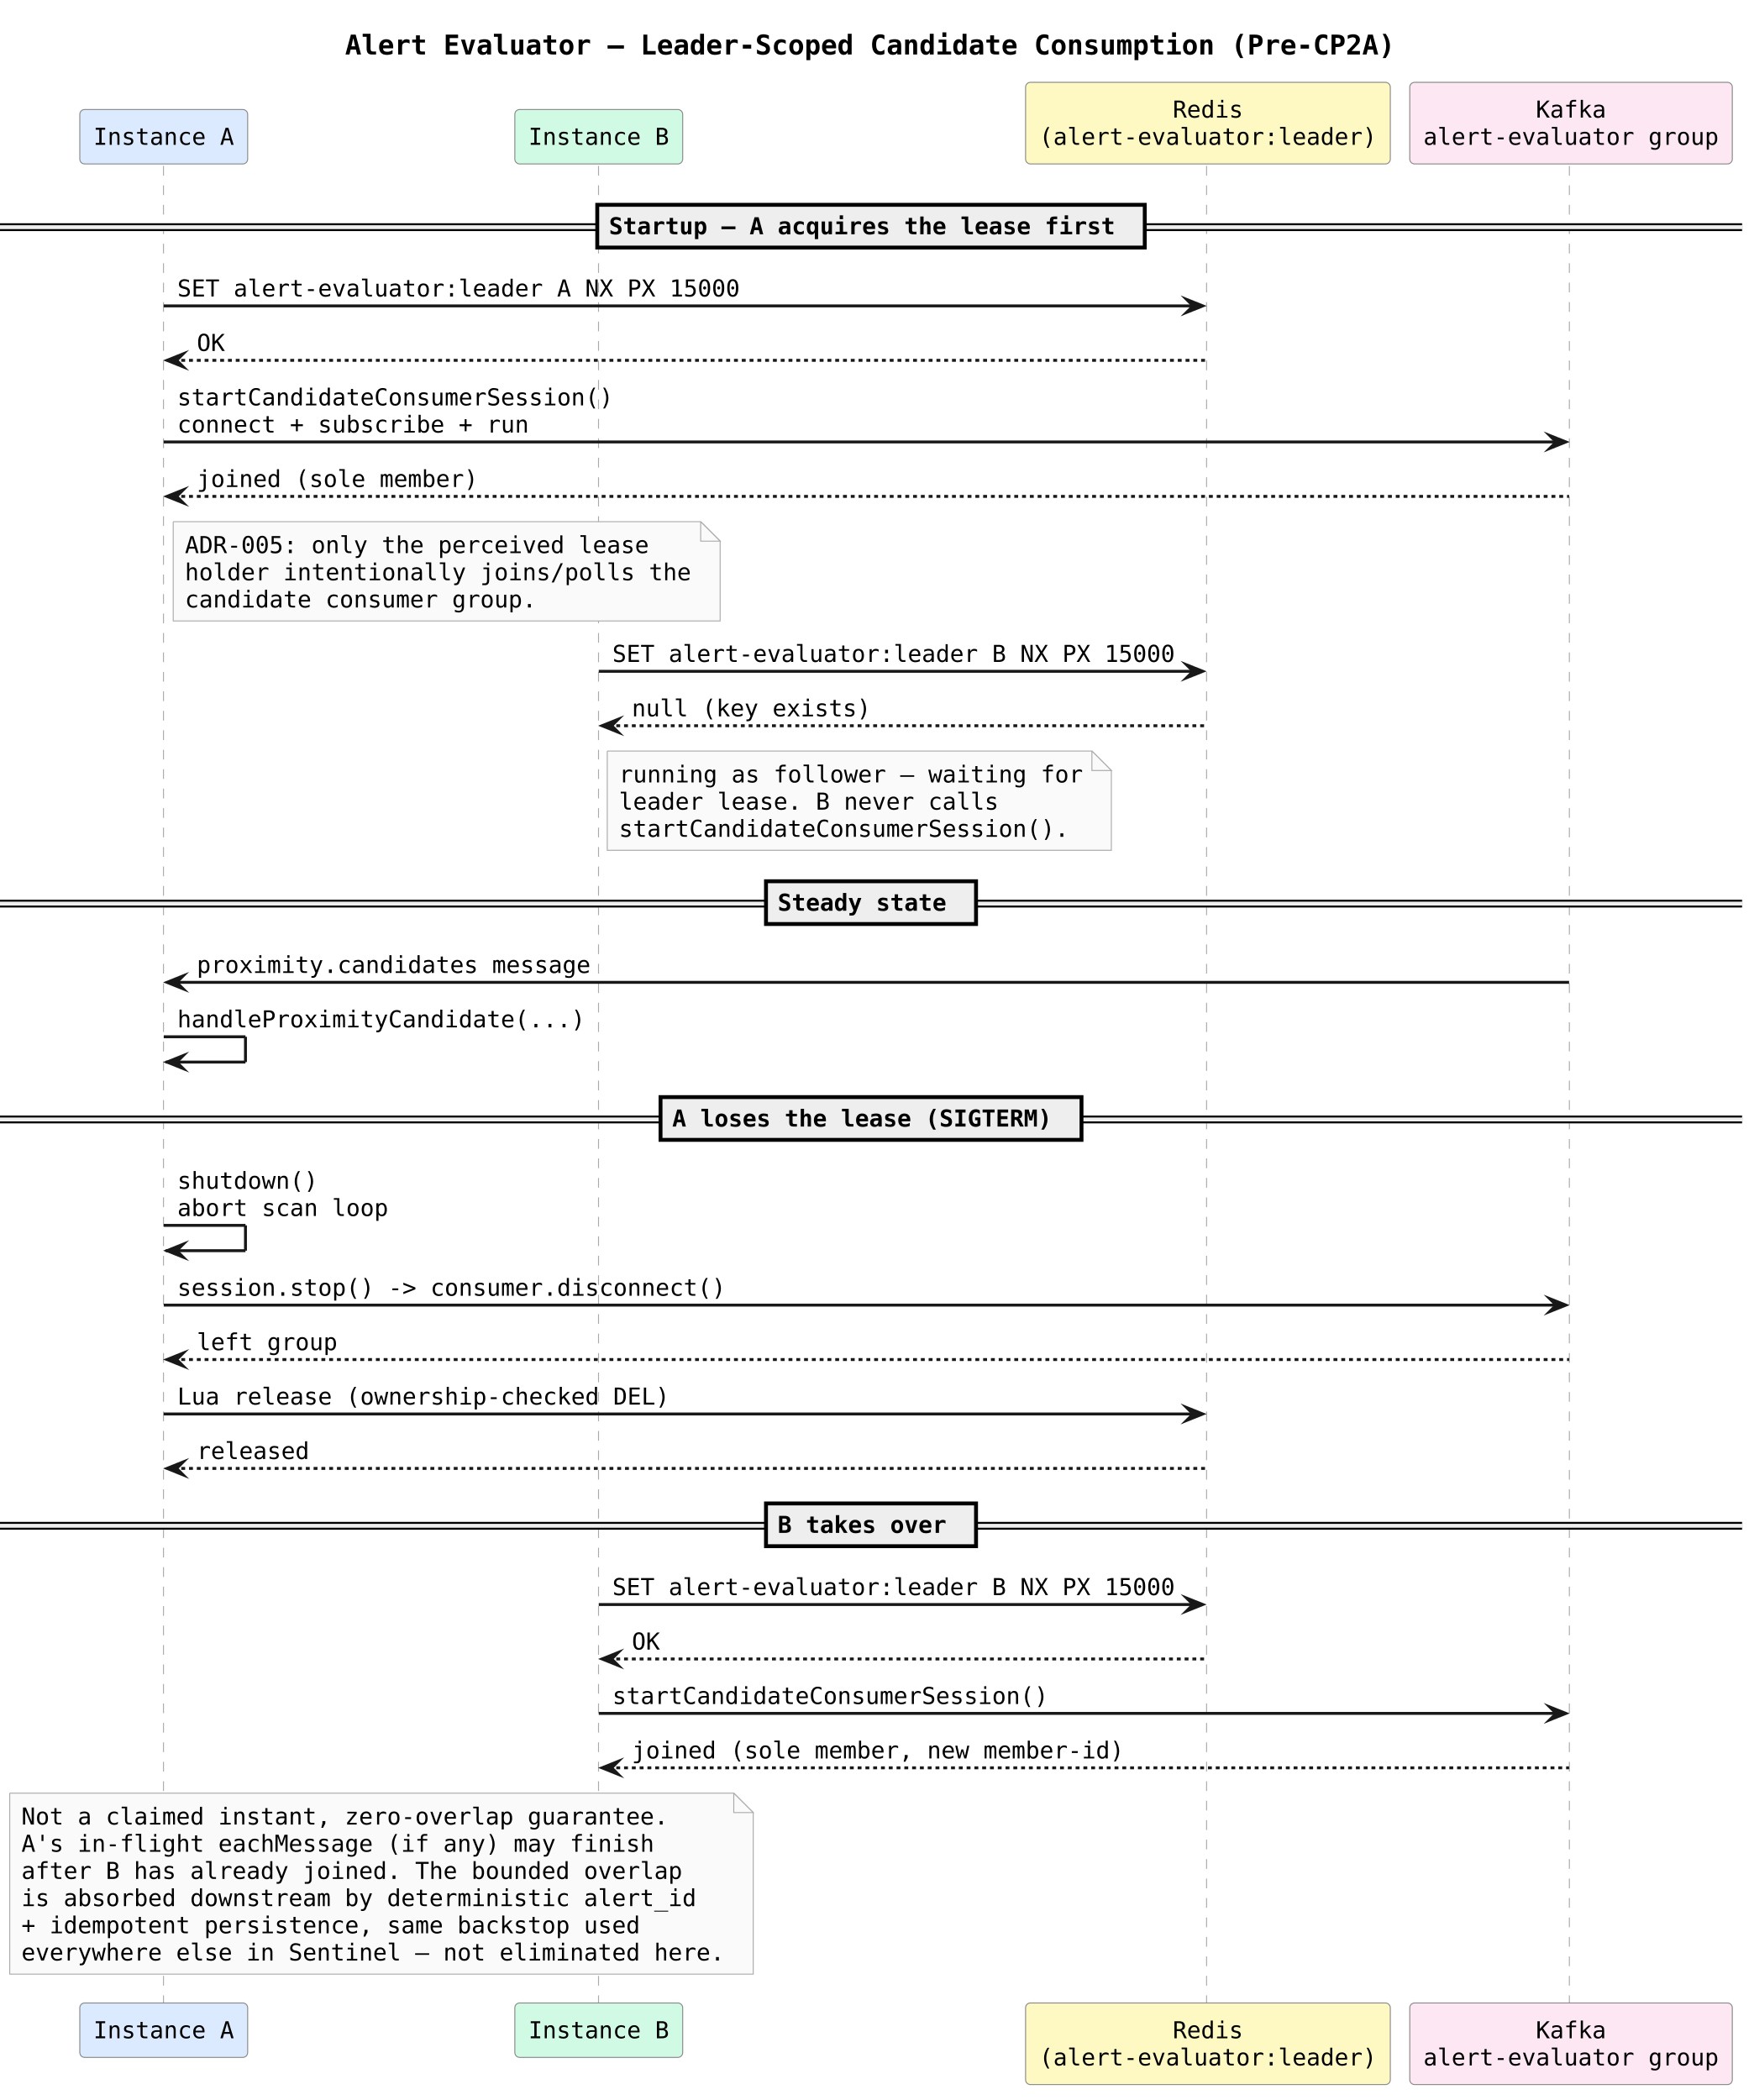
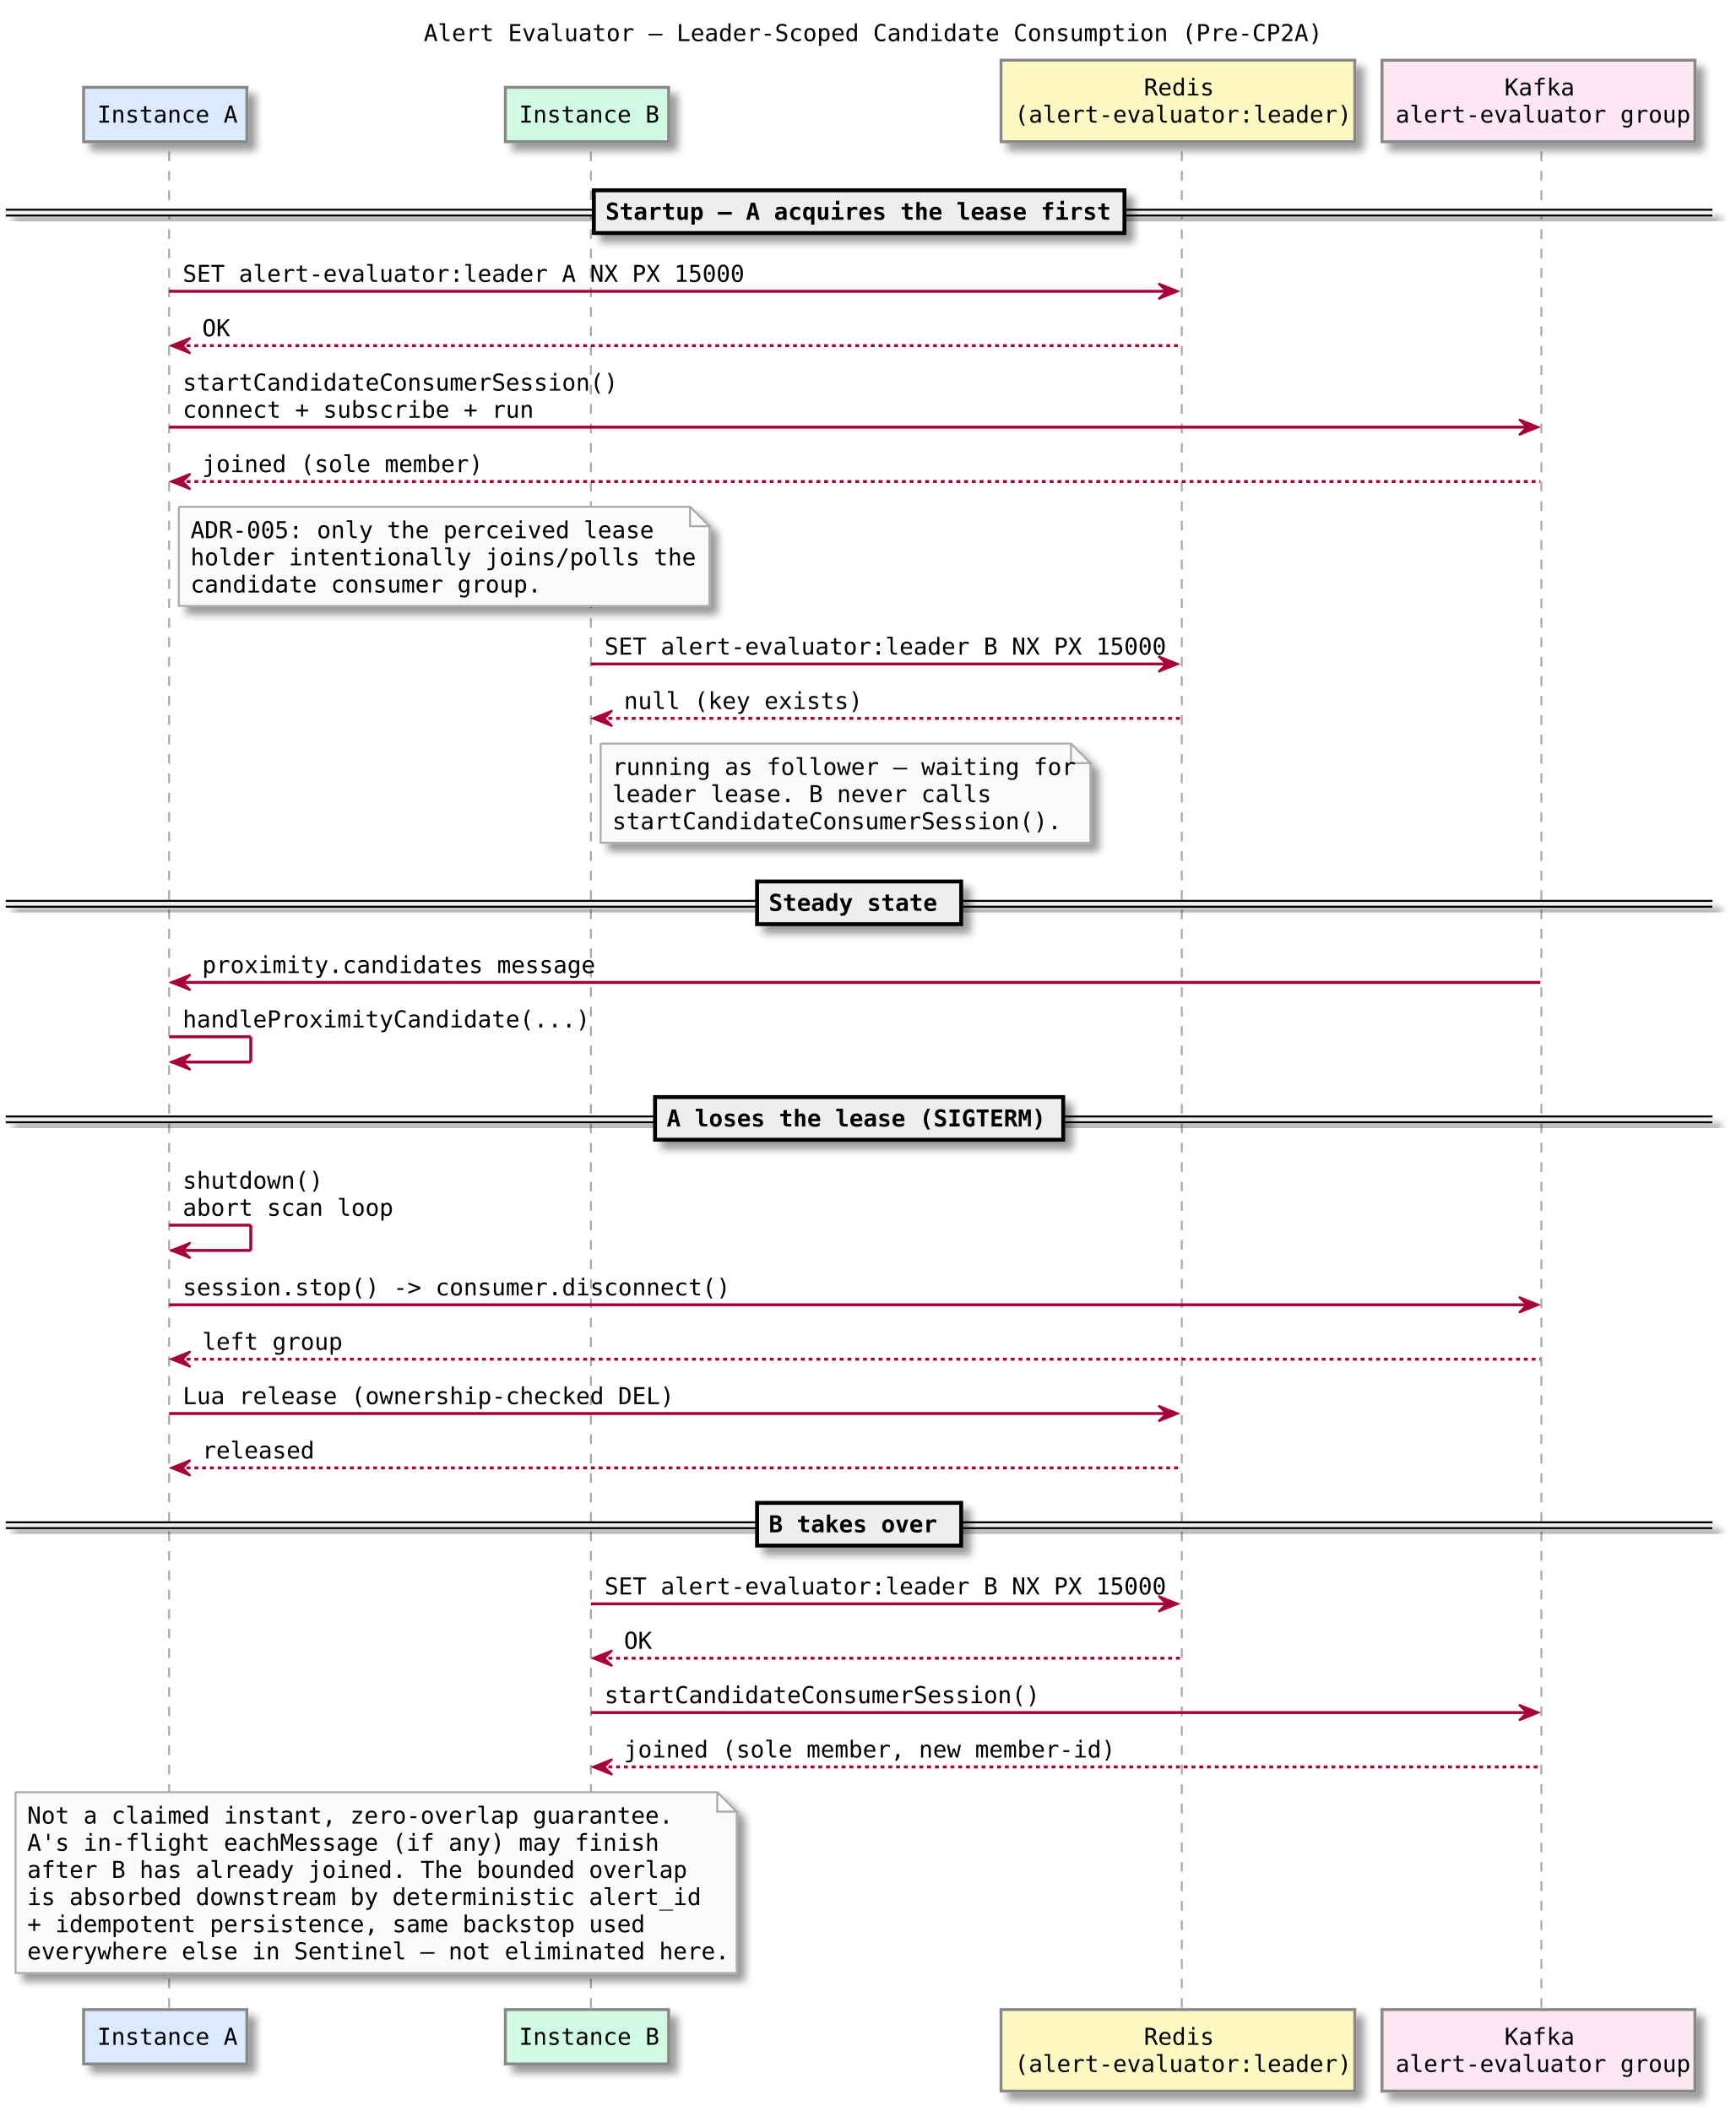
- <svg xmlns="http://www.w3.org/2000/svg" contentStyleType="text/css" data-diagram-type="SEQUENCE" height="1079px" preserveAspectRatio="none" style="width:901px;height:1079px;background:#FFFFFF;" version="1.1" viewBox="0 0 901 1079" width="901px" zoomAndPan="magnify">
-   <defs />
+ <svg xmlns="http://www.w3.org/2000/svg" contentScriptType="application/ecmascript" contentStyleType="text/css" height="1086px" preserveAspectRatio="none" style="width:893px;height:1086px;" version="1.1" viewBox="0 0 893 1086" width="893px" zoomAndPan="magnify">
+   <defs>
+     <filter height="300%" id="f1viwcg30uvfoh" width="300%" x="-1" y="-1">
+       <feGaussianBlur result="blurOut" stdDeviation="2.0" />
+       <feColorMatrix in="blurOut" result="blurOut2" type="matrix" values="0 0 0 0 0 0 0 0 0 0 0 0 0 0 0 0 0 0 .4 0" />
+       <feOffset dx="4.0" dy="4.0" in="blurOut2" result="blurOut3" />
+       <feBlend in="SourceGraphic" in2="blurOut3" mode="normal" />
+     </filter>
+   </defs>
  <g>
-     <g class="title" data-source-line="1">
-       <text fill="#000000" font-family="monospace" font-size="14" font-weight="700" lengthAdjust="spacing" textLength="539.438" x="177.298" y="27.995">Alert Evaluator — Leader-Scoped Candidate Consumption (Pre-CP2A)</text>
-     </g>
-     <g class="participant-lifeline" data-entity-uid="part1" data-qualified-name="A" data-source-line="13" id="part1-lifeline">
-       <g>
-         <rect fill="#000000" fill-opacity="0" height="944.906" width="8" x="80.123" y="85.234" />
-         <line style="stroke:#AAAAAA;stroke-width:0.5;stroke-dasharray:5,5;" x1="84" x2="84" y1="85.234" y2="1030.141" />
-       </g>
-     </g>
-     <g class="participant-lifeline" data-entity-uid="part2" data-qualified-name="B" data-source-line="14" id="part2-lifeline">
-       <g>
-         <rect fill="#000000" fill-opacity="0" height="944.906" width="8" x="303.637" y="85.234" />
-         <line style="stroke:#AAAAAA;stroke-width:0.5;stroke-dasharray:5,5;" x1="307.514" x2="307.514" y1="85.234" y2="1030.141" />
-       </g>
-     </g>
-     <g class="participant-lifeline" data-entity-uid="part3" data-qualified-name="Redis" data-source-line="15" id="part3-lifeline">
-       <g>
-         <rect fill="#000000" fill-opacity="0" height="944.906" width="8" x="616.621" y="85.234" />
-         <line style="stroke:#AAAAAA;stroke-width:0.5;stroke-dasharray:5,5;" x1="619.926" x2="619.926" y1="85.234" y2="1030.141" />
-       </g>
-     </g>
-     <g class="participant-lifeline" data-entity-uid="part4" data-qualified-name="Kafka" data-source-line="16" id="part4-lifeline">
-       <g>
-         <rect fill="#000000" fill-opacity="0" height="944.906" width="8" x="803.175" y="85.234" />
-         <line style="stroke:#AAAAAA;stroke-width:0.5;stroke-dasharray:5,5;" x1="806.316" x2="806.316" y1="85.234" y2="1030.141" />
-       </g>
-     </g>
-     <g class="participant participant-head" data-entity-uid="part1" data-qualified-name="A" data-source-line="13" id="part1-head">
-       <rect fill="#DBEAFE" height="27.969" rx="2.5" ry="2.5" style="stroke:#888888;stroke-width:0.5;" width="86.246" x="41" y="56.266" />
-       <text fill="#000000" font-family="monospace" font-size="12" lengthAdjust="spacing" textLength="72.246" x="48" y="74.404">Instance A</text>
-     </g>
-     <g class="participant participant-tail" data-entity-uid="part1" data-qualified-name="A" data-source-line="13" id="part1-tail">
-       <rect fill="#DBEAFE" height="27.969" rx="2.5" ry="2.5" style="stroke:#888888;stroke-width:0.5;" width="86.246" x="41" y="1029.141" />
-       <text fill="#000000" font-family="monospace" font-size="12" lengthAdjust="spacing" textLength="72.246" x="48" y="1047.279">Instance A</text>
-     </g>
-     <g class="participant participant-head" data-entity-uid="part2" data-qualified-name="B" data-source-line="14" id="part2-head">
-       <rect fill="#D1FAE5" height="27.969" rx="2.5" ry="2.5" style="stroke:#888888;stroke-width:0.5;" width="86.246" x="264.514" y="56.266" />
-       <text fill="#000000" font-family="monospace" font-size="12" lengthAdjust="spacing" textLength="72.246" x="271.514" y="74.404">Instance B</text>
-     </g>
-     <g class="participant participant-tail" data-entity-uid="part2" data-qualified-name="B" data-source-line="14" id="part2-tail">
-       <rect fill="#D1FAE5" height="27.969" rx="2.5" ry="2.5" style="stroke:#888888;stroke-width:0.5;" width="86.246" x="264.514" y="1029.141" />
-       <text fill="#000000" font-family="monospace" font-size="12" lengthAdjust="spacing" textLength="72.246" x="271.514" y="1047.279">Instance B</text>
-     </g>
-     <g class="participant participant-head" data-entity-uid="part3" data-qualified-name="Redis" data-source-line="15" id="part3-head">
-       <rect fill="#FEF9C3" height="41.938" rx="2.5" ry="2.5" style="stroke:#888888;stroke-width:0.5;" width="187.391" x="526.926" y="42.297" />
-       <text fill="#000000" font-family="monospace" font-size="12" lengthAdjust="spacing" textLength="36.123" x="602.56" y="60.435">Redis</text>
-       <text fill="#000000" font-family="monospace" font-size="12" lengthAdjust="spacing" textLength="173.391" x="533.926" y="74.404">(alert-evaluator:leader)</text>
-     </g>
-     <g class="participant participant-tail" data-entity-uid="part3" data-qualified-name="Redis" data-source-line="15" id="part3-tail">
-       <rect fill="#FEF9C3" height="41.938" rx="2.5" ry="2.5" style="stroke:#888888;stroke-width:0.5;" width="187.391" x="526.926" y="1029.141" />
-       <text fill="#000000" font-family="monospace" font-size="12" lengthAdjust="spacing" textLength="36.123" x="602.56" y="1047.279">Redis</text>
-       <text fill="#000000" font-family="monospace" font-size="12" lengthAdjust="spacing" textLength="173.391" x="533.926" y="1061.248">(alert-evaluator:leader)</text>
-     </g>
-     <g class="participant participant-head" data-entity-uid="part4" data-qualified-name="Kafka" data-source-line="16" id="part4-head">
-       <rect fill="#FCE7F3" height="41.938" rx="2.5" ry="2.5" style="stroke:#888888;stroke-width:0.5;" width="165.717" x="724.316" y="42.297" />
-       <text fill="#000000" font-family="monospace" font-size="12" lengthAdjust="spacing" textLength="36.123" x="789.113" y="60.435">Kafka</text>
-       <text fill="#000000" font-family="monospace" font-size="12" lengthAdjust="spacing" textLength="151.717" x="731.316" y="74.404">alert-evaluator group</text>
-     </g>
-     <g class="participant participant-tail" data-entity-uid="part4" data-qualified-name="Kafka" data-source-line="16" id="part4-tail">
-       <rect fill="#FCE7F3" height="41.938" rx="2.5" ry="2.5" style="stroke:#888888;stroke-width:0.5;" width="165.717" x="724.316" y="1029.141" />
-       <text fill="#000000" font-family="monospace" font-size="12" lengthAdjust="spacing" textLength="36.123" x="789.113" y="1047.279">Kafka</text>
-       <text fill="#000000" font-family="monospace" font-size="12" lengthAdjust="spacing" textLength="151.717" x="731.316" y="1061.248">alert-evaluator group</text>
-     </g>
-     <rect fill="#EEEEEE" height="3" style="stroke:#EEEEEE;stroke-width:1;" width="895.033" x="0" y="115.219" />
-     <line style="stroke:#000000;stroke-width:1;" x1="0" x2="895.033" y1="115.219" y2="115.219" />
-     <line style="stroke:#000000;stroke-width:1;" x1="0" x2="895.033" y1="118.219" y2="118.219" />
-     <rect fill="#EEEEEE" height="21.969" style="stroke:#000000;stroke-width:2;" width="281.31" x="306.861" y="105.234" />
-     <text fill="#000000" font-family="monospace" font-size="12" font-weight="700" lengthAdjust="spacing" textLength="260.086" x="312.861" y="120.373">Startup — A acquires the lease first</text>
-     <g class="message" data-entity-1="part1" data-entity-2="part3" data-source-line="20" id="msg1">
-       <polygon fill="#181818" points="608.621,153.172,618.621,157.172,608.621,161.172,612.621,157.172" style="stroke:#181818;stroke-width:1;stroke-linejoin:miter;stroke-miterlimit:10;" />
-       <line style="stroke:#181818;stroke-width:1.5;" x1="84.123" x2="614.621" y1="157.172" y2="157.172" />
-       <text fill="#000000" font-family="monospace" font-size="12" lengthAdjust="spacing" textLength="288.984" x="91.123" y="152.342">SET alert-evaluator:leader A NX PX 15000</text>
-     </g>
-     <g class="message" data-entity-1="part3" data-entity-2="part1" data-source-line="21" id="msg2">
-       <polygon fill="#181818" points="95.123,181.141,85.123,185.141,95.123,189.141,91.123,185.141" style="stroke:#181818;stroke-width:1;stroke-linejoin:miter;stroke-miterlimit:10;" />
-       <line style="stroke:#181818;stroke-width:1.5;stroke-dasharray:2,2;" x1="89.123" x2="619.621" y1="185.141" y2="185.141" />
-       <text fill="#000000" font-family="monospace" font-size="12" lengthAdjust="spacing" textLength="14.449" x="101.123" y="180.31">OK</text>
-     </g>
-     <g class="message" data-entity-1="part1" data-entity-2="part4" data-source-line="22" id="msg3">
-       <polygon fill="#181818" points="795.175,223.078,805.175,227.078,795.175,231.078,799.175,227.078" style="stroke:#181818;stroke-width:1;stroke-linejoin:miter;stroke-miterlimit:10;" />
-       <line style="stroke:#181818;stroke-width:1.5;" x1="84.123" x2="801.175" y1="227.078" y2="227.078" />
-       <text fill="#000000" font-family="monospace" font-size="12" lengthAdjust="spacing" textLength="223.963" x="91.123" y="208.279">startCandidateConsumerSession()</text>
-       <text fill="#000000" font-family="monospace" font-size="12" lengthAdjust="spacing" textLength="180.615" x="91.123" y="222.248">connect + subscribe + run</text>
-     </g>
-     <g class="message" data-entity-1="part4" data-entity-2="part1" data-source-line="23" id="msg4">
-       <polygon fill="#181818" points="95.123,251.047,85.123,255.047,95.123,259.047,91.123,255.047" style="stroke:#181818;stroke-width:1;stroke-linejoin:miter;stroke-miterlimit:10;" />
-       <line style="stroke:#181818;stroke-width:1.5;stroke-dasharray:2,2;" x1="89.123" x2="806.175" y1="255.047" y2="255.047" />
-       <text fill="#000000" font-family="monospace" font-size="12" lengthAdjust="spacing" textLength="144.492" x="101.123" y="250.217">joined (sole member)</text>
-     </g>
-     <path d="M89,268.047 L89,319.047 L370,319.047 L370,278.047 L360,268.047 L89,268.047" fill="#FAFAFA" style="stroke:#AAAAAA;stroke-width:0.5;" />
-     <path d="M360,268.047 L360,278.047 L370,278.047 L360,268.047" fill="#FAFAFA" style="stroke:#AAAAAA;stroke-width:0.5;" />
-     <text fill="#000000" font-family="monospace" font-size="12" lengthAdjust="spacing" textLength="238.412" x="95" y="284.185">ADR-005: only the perceived lease</text>
-     <text fill="#000000" font-family="monospace" font-size="12" lengthAdjust="spacing" textLength="260.086" x="95" y="298.154">holder intentionally joins/polls the</text>
-     <text fill="#000000" font-family="monospace" font-size="12" lengthAdjust="spacing" textLength="180.615" x="95" y="312.123">candidate consumer group.</text>
-     <g class="message" data-entity-1="part2" data-entity-2="part3" data-source-line="30" id="msg5">
-       <polygon fill="#181818" points="608.621,340.922,618.621,344.922,608.621,348.922,612.621,344.922" style="stroke:#181818;stroke-width:1;stroke-linejoin:miter;stroke-miterlimit:10;" />
-       <line style="stroke:#181818;stroke-width:1.5;" x1="307.637" x2="614.621" y1="344.922" y2="344.922" />
-       <text fill="#000000" font-family="monospace" font-size="12" lengthAdjust="spacing" textLength="288.984" x="314.637" y="340.092">SET alert-evaluator:leader B NX PX 15000</text>
-     </g>
-     <g class="message" data-entity-1="part3" data-entity-2="part2" data-source-line="31" id="msg6">
-       <polygon fill="#181818" points="318.637,368.891,308.637,372.891,318.637,376.891,314.637,372.891" style="stroke:#181818;stroke-width:1;stroke-linejoin:miter;stroke-miterlimit:10;" />
-       <line style="stroke:#181818;stroke-width:1.5;stroke-dasharray:2,2;" x1="312.637" x2="619.621" y1="372.891" y2="372.891" />
-       <text fill="#000000" font-family="monospace" font-size="12" lengthAdjust="spacing" textLength="122.818" x="324.637" y="368.06">null (key exists)</text>
-     </g>
-     <path d="M312,385.891 L312,436.891 L571,436.891 L571,395.891 L561,385.891 L312,385.891" fill="#FAFAFA" style="stroke:#AAAAAA;stroke-width:0.5;" />
-     <path d="M561,385.891 L561,395.891 L571,395.891 L561,385.891" fill="#FAFAFA" style="stroke:#AAAAAA;stroke-width:0.5;" />
-     <text fill="#000000" font-family="monospace" font-size="12" lengthAdjust="spacing" textLength="238.412" x="318" y="402.029">running as follower — waiting for</text>
-     <text fill="#000000" font-family="monospace" font-size="12" lengthAdjust="spacing" textLength="195.065" x="318" y="415.998">leader lease. B never calls</text>
-     <text fill="#000000" font-family="monospace" font-size="12" lengthAdjust="spacing" textLength="231.188" x="318" y="429.967">startCandidateConsumerSession().</text>
-     <rect fill="#EEEEEE" height="3" style="stroke:#EEEEEE;stroke-width:1;" width="895.033" x="0" y="462.781" />
-     <line style="stroke:#000000;stroke-width:1;" x1="0" x2="895.033" y1="462.781" y2="462.781" />
-     <line style="stroke:#000000;stroke-width:1;" x1="0" x2="895.033" y1="465.781" y2="465.781" />
-     <rect fill="#EEEEEE" height="21.969" style="stroke:#000000;stroke-width:2;" width="107.92" x="393.557" y="452.797" />
-     <text fill="#000000" font-family="monospace" font-size="12" font-weight="700" lengthAdjust="spacing" textLength="86.695" x="399.557" y="467.935">Steady state</text>
-     <g class="message" data-entity-1="part4" data-entity-2="part1" data-source-line="40" id="msg7">
-       <polygon fill="#181818" points="95.123,500.734,85.123,504.734,95.123,508.734,91.123,504.734" style="stroke:#181818;stroke-width:1;stroke-linejoin:miter;stroke-miterlimit:10;" />
-       <line style="stroke:#181818;stroke-width:1.5;" x1="89.123" x2="806.175" y1="504.734" y2="504.734" />
-       <text fill="#000000" font-family="monospace" font-size="12" lengthAdjust="spacing" textLength="202.289" x="101.123" y="499.904">proximity.candidates message</text>
-     </g>
-     <g class="message" data-entity-1="part1" data-entity-2="part1" data-source-line="41" id="msg8">
-       <line style="stroke:#181818;stroke-width:1.5;" x1="84.123" x2="126.123" y1="532.703" y2="532.703" />
-       <line style="stroke:#181818;stroke-width:1.5;" x1="126.123" x2="126.123" y1="532.703" y2="545.703" />
-       <line style="stroke:#181818;stroke-width:1.5;" x1="85.123" x2="126.123" y1="545.703" y2="545.703" />
-       <polygon fill="#181818" points="95.123,541.703,85.123,545.703,95.123,549.703,91.123,545.703" style="stroke:#181818;stroke-width:1;stroke-linejoin:miter;stroke-miterlimit:10;" />
-       <text fill="#000000" font-family="monospace" font-size="12" lengthAdjust="spacing" textLength="209.514" x="91.123" y="527.873">handleProximityCandidate(...)</text>
-     </g>
-     <rect fill="#EEEEEE" height="3" style="stroke:#EEEEEE;stroke-width:1;" width="895.033" x="0" y="573.688" />
-     <line style="stroke:#000000;stroke-width:1;" x1="0" x2="895.033" y1="573.688" y2="573.688" />
-     <line style="stroke:#000000;stroke-width:1;" x1="0" x2="895.033" y1="576.688" y2="576.688" />
-     <rect fill="#EEEEEE" height="21.969" style="stroke:#000000;stroke-width:2;" width="216.289" x="339.372" y="563.703" />
-     <text fill="#000000" font-family="monospace" font-size="12" font-weight="700" lengthAdjust="spacing" textLength="195.065" x="345.372" y="578.842">A loses the lease (SIGTERM)</text>
-     <g class="message" data-entity-1="part1" data-entity-2="part1" data-source-line="45" id="msg9">
-       <line style="stroke:#181818;stroke-width:1.5;" x1="84.123" x2="126.123" y1="629.609" y2="629.609" />
-       <line style="stroke:#181818;stroke-width:1.5;" x1="126.123" x2="126.123" y1="629.609" y2="642.609" />
-       <line style="stroke:#181818;stroke-width:1.5;" x1="85.123" x2="126.123" y1="642.609" y2="642.609" />
-       <polygon fill="#181818" points="95.123,638.609,85.123,642.609,95.123,646.609,91.123,642.609" style="stroke:#181818;stroke-width:1;stroke-linejoin:miter;stroke-miterlimit:10;" />
-       <text fill="#000000" font-family="monospace" font-size="12" lengthAdjust="spacing" textLength="72.246" x="91.123" y="610.811">shutdown()</text>
-       <text fill="#000000" font-family="monospace" font-size="12" lengthAdjust="spacing" textLength="108.369" x="91.123" y="624.779">abort scan loop</text>
-     </g>
-     <g class="message" data-entity-1="part1" data-entity-2="part4" data-source-line="46" id="msg10">
-       <polygon fill="#181818" points="795.175,666.578,805.175,670.578,795.175,674.578,799.175,670.578" style="stroke:#181818;stroke-width:1;stroke-linejoin:miter;stroke-miterlimit:10;" />
-       <line style="stroke:#181818;stroke-width:1.5;" x1="84.123" x2="801.175" y1="670.578" y2="670.578" />
-       <text fill="#000000" font-family="monospace" font-size="12" lengthAdjust="spacing" textLength="281.76" x="91.123" y="665.748">session.stop() -&gt; consumer.disconnect()</text>
-     </g>
-     <g class="message" data-entity-1="part4" data-entity-2="part1" data-source-line="47" id="msg11">
-       <polygon fill="#181818" points="95.123,694.547,85.123,698.547,95.123,702.547,91.123,698.547" style="stroke:#181818;stroke-width:1;stroke-linejoin:miter;stroke-miterlimit:10;" />
-       <line style="stroke:#181818;stroke-width:1.5;stroke-dasharray:2,2;" x1="89.123" x2="806.175" y1="698.547" y2="698.547" />
-       <text fill="#000000" font-family="monospace" font-size="12" lengthAdjust="spacing" textLength="72.246" x="101.123" y="693.717">left group</text>
-     </g>
-     <g class="message" data-entity-1="part1" data-entity-2="part3" data-source-line="48" id="msg12">
-       <polygon fill="#181818" points="608.621,722.516,618.621,726.516,608.621,730.516,612.621,726.516" style="stroke:#181818;stroke-width:1;stroke-linejoin:miter;stroke-miterlimit:10;" />
-       <line style="stroke:#181818;stroke-width:1.5;" x1="84.123" x2="614.621" y1="726.516" y2="726.516" />
-       <text fill="#000000" font-family="monospace" font-size="12" lengthAdjust="spacing" textLength="252.861" x="91.123" y="721.686">Lua release (ownership-checked DEL)</text>
-     </g>
-     <g class="message" data-entity-1="part3" data-entity-2="part1" data-source-line="49" id="msg13">
-       <polygon fill="#181818" points="95.123,750.484,85.123,754.484,95.123,758.484,91.123,754.484" style="stroke:#181818;stroke-width:1;stroke-linejoin:miter;stroke-miterlimit:10;" />
-       <line style="stroke:#181818;stroke-width:1.5;stroke-dasharray:2,2;" x1="89.123" x2="619.621" y1="754.484" y2="754.484" />
-       <text fill="#000000" font-family="monospace" font-size="12" lengthAdjust="spacing" textLength="57.797" x="101.123" y="749.654">released</text>
-     </g>
-     <rect fill="#EEEEEE" height="3" style="stroke:#EEEEEE;stroke-width:1;" width="895.033" x="0" y="782.469" />
-     <line style="stroke:#000000;stroke-width:1;" x1="0" x2="895.033" y1="782.469" y2="782.469" />
-     <line style="stroke:#000000;stroke-width:1;" x1="0" x2="895.033" y1="785.469" y2="785.469" />
-     <rect fill="#EEEEEE" height="21.969" style="stroke:#000000;stroke-width:2;" width="107.92" x="393.557" y="772.484" />
-     <text fill="#000000" font-family="monospace" font-size="12" font-weight="700" lengthAdjust="spacing" textLength="86.695" x="399.557" y="787.623">B takes over</text>
-     <g class="message" data-entity-1="part2" data-entity-2="part3" data-source-line="53" id="msg14">
-       <polygon fill="#181818" points="608.621,820.422,618.621,824.422,608.621,828.422,612.621,824.422" style="stroke:#181818;stroke-width:1;stroke-linejoin:miter;stroke-miterlimit:10;" />
-       <line style="stroke:#181818;stroke-width:1.5;" x1="307.637" x2="614.621" y1="824.422" y2="824.422" />
-       <text fill="#000000" font-family="monospace" font-size="12" lengthAdjust="spacing" textLength="288.984" x="314.637" y="819.592">SET alert-evaluator:leader B NX PX 15000</text>
-     </g>
-     <g class="message" data-entity-1="part3" data-entity-2="part2" data-source-line="54" id="msg15">
-       <polygon fill="#181818" points="318.637,848.391,308.637,852.391,318.637,856.391,314.637,852.391" style="stroke:#181818;stroke-width:1;stroke-linejoin:miter;stroke-miterlimit:10;" />
-       <line style="stroke:#181818;stroke-width:1.5;stroke-dasharray:2,2;" x1="312.637" x2="619.621" y1="852.391" y2="852.391" />
-       <text fill="#000000" font-family="monospace" font-size="12" lengthAdjust="spacing" textLength="14.449" x="324.637" y="847.561">OK</text>
-     </g>
-     <g class="message" data-entity-1="part2" data-entity-2="part4" data-source-line="55" id="msg16">
-       <polygon fill="#181818" points="795.175,876.359,805.175,880.359,795.175,884.359,799.175,880.359" style="stroke:#181818;stroke-width:1;stroke-linejoin:miter;stroke-miterlimit:10;" />
-       <line style="stroke:#181818;stroke-width:1.5;" x1="307.637" x2="801.175" y1="880.359" y2="880.359" />
-       <text fill="#000000" font-family="monospace" font-size="12" lengthAdjust="spacing" textLength="223.963" x="314.637" y="875.529">startCandidateConsumerSession()</text>
-     </g>
-     <g class="message" data-entity-1="part4" data-entity-2="part2" data-source-line="56" id="msg17">
-       <polygon fill="#181818" points="318.637,904.328,308.637,908.328,318.637,912.328,314.637,908.328" style="stroke:#181818;stroke-width:1;stroke-linejoin:miter;stroke-miterlimit:10;" />
-       <line style="stroke:#181818;stroke-width:1.5;stroke-dasharray:2,2;" x1="312.637" x2="806.175" y1="908.328" y2="908.328" />
-       <text fill="#000000" font-family="monospace" font-size="12" lengthAdjust="spacing" textLength="252.861" x="324.637" y="903.498">joined (sole member, new member-id)</text>
-     </g>
-     <path d="M5,921.328 L5,1014.328 L387,1014.328 L387,931.328 L377,921.328 L5,921.328" fill="#FAFAFA" style="stroke:#AAAAAA;stroke-width:0.5;" />
-     <path d="M377,921.328 L377,931.328 L387,931.328 L377,921.328" fill="#FAFAFA" style="stroke:#AAAAAA;stroke-width:0.5;" />
-     <text fill="#000000" font-family="monospace" font-size="12" lengthAdjust="spacing" textLength="332.332" x="11" y="937.467">Not a claimed instant, zero-overlap guarantee.</text>
-     <text fill="#000000" font-family="monospace" font-size="12" lengthAdjust="spacing" textLength="325.107" x="11" y="951.436">A's in-flight eachMessage (if any) may finish</text>
-     <text fill="#000000" font-family="monospace" font-size="12" lengthAdjust="spacing" textLength="339.557" x="11" y="965.404">after B has already joined. The bounded overlap</text>
-     <text fill="#000000" font-family="monospace" font-size="12" lengthAdjust="spacing" textLength="346.781" x="11" y="979.373">is absorbed downstream by deterministic alert_id</text>
-     <text fill="#000000" font-family="monospace" font-size="12" lengthAdjust="spacing" textLength="317.883" x="11" y="993.342">+ idempotent persistence, same backstop used</text>
-     <text fill="#000000" font-family="monospace" font-size="12" lengthAdjust="spacing" textLength="361.231" x="11" y="1007.311">everywhere else in Sentinel — not eliminated here.</text>
+     <text fill="#000000" font-family="monospace" font-size="12" lengthAdjust="spacingAndGlyphs" textLength="448" x="218" y="21.139">Alert Evaluator — Leader-Scoped Candidate Consumption (Pre-CP2A)</text>
+     <line style="stroke: #AAAAAA; stroke-width: 1.0; stroke-dasharray: 5.0,5.0;" x1="87" x2="87" y1="77.906" y2="1034.812" />
+     <line style="stroke: #AAAAAA; stroke-width: 1.0; stroke-dasharray: 5.0,5.0;" x1="304" x2="304" y1="77.906" y2="1034.812" />
+     <line style="stroke: #AAAAAA; stroke-width: 1.0; stroke-dasharray: 5.0,5.0;" x1="608" x2="608" y1="77.906" y2="1034.812" />
+     <line style="stroke: #AAAAAA; stroke-width: 1.0; stroke-dasharray: 5.0,5.0;" x1="793" x2="793" y1="77.906" y2="1034.812" />
+     <rect fill="#DBEAFE" filter="url(#f1viwcg30uvfoh)" height="27.969" style="stroke: #888888; stroke-width: 1.5;" width="84" x="43" y="44.938" />
+     <text fill="#000000" font-family="monospace" font-size="12" lengthAdjust="spacingAndGlyphs" textLength="70" x="50" y="63.076">Instance A</text>
+     <rect fill="#DBEAFE" filter="url(#f1viwcg30uvfoh)" height="27.969" style="stroke: #888888; stroke-width: 1.5;" width="84" x="43" y="1033.812" />
+     <text fill="#000000" font-family="monospace" font-size="12" lengthAdjust="spacingAndGlyphs" textLength="70" x="50" y="1051.951">Instance A</text>
+     <rect fill="#D1FAE5" filter="url(#f1viwcg30uvfoh)" height="27.969" style="stroke: #888888; stroke-width: 1.5;" width="84" x="260" y="44.938" />
+     <text fill="#000000" font-family="monospace" font-size="12" lengthAdjust="spacingAndGlyphs" textLength="70" x="267" y="63.076">Instance B</text>
+     <rect fill="#D1FAE5" filter="url(#f1viwcg30uvfoh)" height="27.969" style="stroke: #888888; stroke-width: 1.5;" width="84" x="260" y="1033.812" />
+     <text fill="#000000" font-family="monospace" font-size="12" lengthAdjust="spacingAndGlyphs" textLength="70" x="267" y="1051.951">Instance B</text>
+     <rect fill="#FEF9C3" filter="url(#f1viwcg30uvfoh)" height="41.938" style="stroke: #888888; stroke-width: 1.5;" width="182" x="515" y="30.969" />
+     <text fill="#000000" font-family="monospace" font-size="12" lengthAdjust="spacingAndGlyphs" textLength="35" x="588.5" y="49.107">Redis</text>
+     <text fill="#000000" font-family="monospace" font-size="12" lengthAdjust="spacingAndGlyphs" textLength="168" x="522" y="63.076">(alert-evaluator:leader)</text>
+     <rect fill="#FEF9C3" filter="url(#f1viwcg30uvfoh)" height="41.938" style="stroke: #888888; stroke-width: 1.5;" width="182" x="515" y="1033.812" />
+     <text fill="#000000" font-family="monospace" font-size="12" lengthAdjust="spacingAndGlyphs" textLength="35" x="588.5" y="1051.951">Redis</text>
+     <text fill="#000000" font-family="monospace" font-size="12" lengthAdjust="spacingAndGlyphs" textLength="168" x="522" y="1065.92">(alert-evaluator:leader)</text>
+     <rect fill="#FCE7F3" filter="url(#f1viwcg30uvfoh)" height="41.938" style="stroke: #888888; stroke-width: 1.5;" width="161" x="711" y="30.969" />
+     <text fill="#000000" font-family="monospace" font-size="12" lengthAdjust="spacingAndGlyphs" textLength="35" x="774" y="49.107">Kafka</text>
+     <text fill="#000000" font-family="monospace" font-size="12" lengthAdjust="spacingAndGlyphs" textLength="147" x="718" y="63.076">alert-evaluator group</text>
+     <rect fill="#FCE7F3" filter="url(#f1viwcg30uvfoh)" height="41.938" style="stroke: #888888; stroke-width: 1.5;" width="161" x="711" y="1033.812" />
+     <text fill="#000000" font-family="monospace" font-size="12" lengthAdjust="spacingAndGlyphs" textLength="35" x="774" y="1051.951">Kafka</text>
+     <text fill="#000000" font-family="monospace" font-size="12" lengthAdjust="spacingAndGlyphs" textLength="147" x="718" y="1065.92">alert-evaluator group</text>
+     <rect fill="#EEEEEE" filter="url(#f1viwcg30uvfoh)" height="3" style="stroke: #EEEEEE; stroke-width: 1.0;" width="878" x="3" y="107.891" />
+     <line style="stroke: #000000; stroke-width: 1.0;" x1="3" x2="881" y1="107.891" y2="107.891" />
+     <line style="stroke: #000000; stroke-width: 1.0;" x1="3" x2="881" y1="110.891" y2="110.891" />
+     <rect fill="#EEEEEE" filter="url(#f1viwcg30uvfoh)" height="21.969" style="stroke: #000000; stroke-width: 2.0;" width="273" x="305.5" y="97.906" />
+     <text fill="#000000" font-family="monospace" font-size="12" font-weight="bold" lengthAdjust="spacingAndGlyphs" textLength="252" x="311.5" y="113.045">Startup — A acquires the lease first</text>
+     <polygon fill="#A80036" points="596,145.844,606,149.844,596,153.844,600,149.844" style="stroke: #A80036; stroke-width: 1.0;" />
+     <line style="stroke: #A80036; stroke-width: 1.5;" x1="87" x2="602" y1="149.844" y2="149.844" />
+     <text fill="#000000" font-family="monospace" font-size="12" lengthAdjust="spacingAndGlyphs" textLength="280" x="94" y="145.014">SET alert-evaluator:leader A NX PX 15000</text>
+     <polygon fill="#A80036" points="98,173.812,88,177.812,98,181.812,94,177.812" style="stroke: #A80036; stroke-width: 1.0;" />
+     <line style="stroke: #A80036; stroke-width: 1.5; stroke-dasharray: 2.0,2.0;" x1="92" x2="607" y1="177.812" y2="177.812" />
+     <text fill="#000000" font-family="monospace" font-size="12" lengthAdjust="spacingAndGlyphs" textLength="14" x="104" y="172.982">OK</text>
+     <polygon fill="#A80036" points="781.5,215.75,791.5,219.75,781.5,223.75,785.5,219.75" style="stroke: #A80036; stroke-width: 1.0;" />
+     <line style="stroke: #A80036; stroke-width: 1.5;" x1="87" x2="787.5" y1="219.75" y2="219.75" />
+     <text fill="#000000" font-family="monospace" font-size="12" lengthAdjust="spacingAndGlyphs" textLength="217" x="94" y="200.951">startCandidateConsumerSession()</text>
+     <text fill="#000000" font-family="monospace" font-size="12" lengthAdjust="spacingAndGlyphs" textLength="175" x="94" y="214.92">connect + subscribe + run</text>
+     <polygon fill="#A80036" points="98,243.719,88,247.719,98,251.719,94,247.719" style="stroke: #A80036; stroke-width: 1.0;" />
+     <line style="stroke: #A80036; stroke-width: 1.5; stroke-dasharray: 2.0,2.0;" x1="92" x2="792.5" y1="247.719" y2="247.719" />
+     <text fill="#000000" font-family="monospace" font-size="12" lengthAdjust="spacingAndGlyphs" textLength="140" x="104" y="242.889">joined (sole member)</text>
+     <path d="M92,260.719 L92,311.719 L365,311.719 L365,270.719 L355,260.719 L92,260.719 " fill="#FAFAFA" filter="url(#f1viwcg30uvfoh)" style="stroke: #AAAAAA; stroke-width: 1.0;" />
+     <path d="M355,260.719 L355,270.719 L365,270.719 L355,260.719 " fill="#FAFAFA" style="stroke: #AAAAAA; stroke-width: 1.0;" />
+     <text fill="#000000" font-family="monospace" font-size="12" lengthAdjust="spacingAndGlyphs" textLength="231" x="98" y="276.857">ADR-005: only the perceived lease</text>
+     <text fill="#000000" font-family="monospace" font-size="12" lengthAdjust="spacingAndGlyphs" textLength="252" x="98" y="290.826">holder intentionally joins/polls the</text>
+     <text fill="#000000" font-family="monospace" font-size="12" lengthAdjust="spacingAndGlyphs" textLength="175" x="98" y="304.795">candidate consumer group.</text>
+     <polygon fill="#A80036" points="596,337.594,606,341.594,596,345.594,600,341.594" style="stroke: #A80036; stroke-width: 1.0;" />
+     <line style="stroke: #A80036; stroke-width: 1.5;" x1="304" x2="602" y1="341.594" y2="341.594" />
+     <text fill="#000000" font-family="monospace" font-size="12" lengthAdjust="spacingAndGlyphs" textLength="280" x="311" y="336.764">SET alert-evaluator:leader B NX PX 15000</text>
+     <polygon fill="#A80036" points="315,365.562,305,369.562,315,373.562,311,369.562" style="stroke: #A80036; stroke-width: 1.0;" />
+     <line style="stroke: #A80036; stroke-width: 1.5; stroke-dasharray: 2.0,2.0;" x1="309" x2="607" y1="369.562" y2="369.562" />
+     <text fill="#000000" font-family="monospace" font-size="12" lengthAdjust="spacingAndGlyphs" textLength="119" x="321" y="364.732">null (key exists)</text>
+     <path d="M309,382.562 L309,433.562 L561,433.562 L561,392.562 L551,382.562 L309,382.562 " fill="#FAFAFA" filter="url(#f1viwcg30uvfoh)" style="stroke: #AAAAAA; stroke-width: 1.0;" />
+     <path d="M551,382.562 L551,392.562 L561,392.562 L551,382.562 " fill="#FAFAFA" style="stroke: #AAAAAA; stroke-width: 1.0;" />
+     <text fill="#000000" font-family="monospace" font-size="12" lengthAdjust="spacingAndGlyphs" textLength="231" x="315" y="398.701">running as follower — waiting for</text>
+     <text fill="#000000" font-family="monospace" font-size="12" lengthAdjust="spacingAndGlyphs" textLength="189" x="315" y="412.67">leader lease. B never calls</text>
+     <text fill="#000000" font-family="monospace" font-size="12" lengthAdjust="spacingAndGlyphs" textLength="224" x="315" y="426.639">startCandidateConsumerSession().</text>
+     <rect fill="#EEEEEE" filter="url(#f1viwcg30uvfoh)" height="3" style="stroke: #EEEEEE; stroke-width: 1.0;" width="878" x="3" y="463.453" />
+     <line style="stroke: #000000; stroke-width: 1.0;" x1="3" x2="881" y1="463.453" y2="463.453" />
+     <line style="stroke: #000000; stroke-width: 1.0;" x1="3" x2="881" y1="466.453" y2="466.453" />
+     <rect fill="#EEEEEE" filter="url(#f1viwcg30uvfoh)" height="21.969" style="stroke: #000000; stroke-width: 2.0;" width="105" x="389.5" y="453.469" />
+     <text fill="#000000" font-family="monospace" font-size="12" font-weight="bold" lengthAdjust="spacingAndGlyphs" textLength="84" x="395.5" y="468.607">Steady state</text>
+     <polygon fill="#A80036" points="98,501.406,88,505.406,98,509.406,94,505.406" style="stroke: #A80036; stroke-width: 1.0;" />
+     <line style="stroke: #A80036; stroke-width: 1.5;" x1="92" x2="792.5" y1="505.406" y2="505.406" />
+     <text fill="#000000" font-family="monospace" font-size="12" lengthAdjust="spacingAndGlyphs" textLength="196" x="104" y="500.576">proximity.candidates message</text>
+     <line style="stroke: #A80036; stroke-width: 1.5;" x1="87" x2="129" y1="533.375" y2="533.375" />
+     <line style="stroke: #A80036; stroke-width: 1.5;" x1="129" x2="129" y1="533.375" y2="546.375" />
+     <line style="stroke: #A80036; stroke-width: 1.5;" x1="88" x2="129" y1="546.375" y2="546.375" />
+     <polygon fill="#A80036" points="98,542.375,88,546.375,98,550.375,94,546.375" style="stroke: #A80036; stroke-width: 1.0;" />
+     <text fill="#000000" font-family="monospace" font-size="12" lengthAdjust="spacingAndGlyphs" textLength="203" x="94" y="528.545">handleProximityCandidate(...)</text>
+     <rect fill="#EEEEEE" filter="url(#f1viwcg30uvfoh)" height="3" style="stroke: #EEEEEE; stroke-width: 1.0;" width="878" x="3" y="574.359" />
+     <line style="stroke: #000000; stroke-width: 1.0;" x1="3" x2="881" y1="574.359" y2="574.359" />
+     <line style="stroke: #000000; stroke-width: 1.0;" x1="3" x2="881" y1="577.359" y2="577.359" />
+     <rect fill="#EEEEEE" filter="url(#f1viwcg30uvfoh)" height="21.969" style="stroke: #000000; stroke-width: 2.0;" width="210" x="337" y="564.375" />
+     <text fill="#000000" font-family="monospace" font-size="12" font-weight="bold" lengthAdjust="spacingAndGlyphs" textLength="189" x="343" y="579.514">A loses the lease (SIGTERM)</text>
+     <line style="stroke: #A80036; stroke-width: 1.5;" x1="87" x2="129" y1="630.281" y2="630.281" />
+     <line style="stroke: #A80036; stroke-width: 1.5;" x1="129" x2="129" y1="630.281" y2="643.281" />
+     <line style="stroke: #A80036; stroke-width: 1.5;" x1="88" x2="129" y1="643.281" y2="643.281" />
+     <polygon fill="#A80036" points="98,639.281,88,643.281,98,647.281,94,643.281" style="stroke: #A80036; stroke-width: 1.0;" />
+     <text fill="#000000" font-family="monospace" font-size="12" lengthAdjust="spacingAndGlyphs" textLength="70" x="94" y="611.482">shutdown()</text>
+     <text fill="#000000" font-family="monospace" font-size="12" lengthAdjust="spacingAndGlyphs" textLength="105" x="94" y="625.451">abort scan loop</text>
+     <polygon fill="#A80036" points="781.5,667.25,791.5,671.25,781.5,675.25,785.5,671.25" style="stroke: #A80036; stroke-width: 1.0;" />
+     <line style="stroke: #A80036; stroke-width: 1.5;" x1="87" x2="787.5" y1="671.25" y2="671.25" />
+     <text fill="#000000" font-family="monospace" font-size="12" lengthAdjust="spacingAndGlyphs" textLength="273" x="94" y="666.42">session.stop() -&gt; consumer.disconnect()</text>
+     <polygon fill="#A80036" points="98,695.219,88,699.219,98,703.219,94,699.219" style="stroke: #A80036; stroke-width: 1.0;" />
+     <line style="stroke: #A80036; stroke-width: 1.5; stroke-dasharray: 2.0,2.0;" x1="92" x2="792.5" y1="699.219" y2="699.219" />
+     <text fill="#000000" font-family="monospace" font-size="12" lengthAdjust="spacingAndGlyphs" textLength="70" x="104" y="694.389">left group</text>
+     <polygon fill="#A80036" points="596,723.188,606,727.188,596,731.188,600,727.188" style="stroke: #A80036; stroke-width: 1.0;" />
+     <line style="stroke: #A80036; stroke-width: 1.5;" x1="87" x2="602" y1="727.188" y2="727.188" />
+     <text fill="#000000" font-family="monospace" font-size="12" lengthAdjust="spacingAndGlyphs" textLength="245" x="94" y="722.357">Lua release (ownership-checked DEL)</text>
+     <polygon fill="#A80036" points="98,751.156,88,755.156,98,759.156,94,755.156" style="stroke: #A80036; stroke-width: 1.0;" />
+     <line style="stroke: #A80036; stroke-width: 1.5; stroke-dasharray: 2.0,2.0;" x1="92" x2="607" y1="755.156" y2="755.156" />
+     <text fill="#000000" font-family="monospace" font-size="12" lengthAdjust="spacingAndGlyphs" textLength="56" x="104" y="750.326">released</text>
+     <rect fill="#EEEEEE" filter="url(#f1viwcg30uvfoh)" height="3" style="stroke: #EEEEEE; stroke-width: 1.0;" width="878" x="3" y="783.141" />
+     <line style="stroke: #000000; stroke-width: 1.0;" x1="3" x2="881" y1="783.141" y2="783.141" />
+     <line style="stroke: #000000; stroke-width: 1.0;" x1="3" x2="881" y1="786.141" y2="786.141" />
+     <rect fill="#EEEEEE" filter="url(#f1viwcg30uvfoh)" height="21.969" style="stroke: #000000; stroke-width: 2.0;" width="105" x="389.5" y="773.156" />
+     <text fill="#000000" font-family="monospace" font-size="12" font-weight="bold" lengthAdjust="spacingAndGlyphs" textLength="84" x="395.5" y="788.295">B takes over</text>
+     <polygon fill="#A80036" points="596,821.094,606,825.094,596,829.094,600,825.094" style="stroke: #A80036; stroke-width: 1.0;" />
+     <line style="stroke: #A80036; stroke-width: 1.5;" x1="304" x2="602" y1="825.094" y2="825.094" />
+     <text fill="#000000" font-family="monospace" font-size="12" lengthAdjust="spacingAndGlyphs" textLength="280" x="311" y="820.264">SET alert-evaluator:leader B NX PX 15000</text>
+     <polygon fill="#A80036" points="315,849.062,305,853.062,315,857.062,311,853.062" style="stroke: #A80036; stroke-width: 1.0;" />
+     <line style="stroke: #A80036; stroke-width: 1.5; stroke-dasharray: 2.0,2.0;" x1="309" x2="607" y1="853.062" y2="853.062" />
+     <text fill="#000000" font-family="monospace" font-size="12" lengthAdjust="spacingAndGlyphs" textLength="14" x="321" y="848.232">OK</text>
+     <polygon fill="#A80036" points="781.5,877.031,791.5,881.031,781.5,885.031,785.5,881.031" style="stroke: #A80036; stroke-width: 1.0;" />
+     <line style="stroke: #A80036; stroke-width: 1.5;" x1="304" x2="787.5" y1="881.031" y2="881.031" />
+     <text fill="#000000" font-family="monospace" font-size="12" lengthAdjust="spacingAndGlyphs" textLength="217" x="311" y="876.201">startCandidateConsumerSession()</text>
+     <polygon fill="#A80036" points="315,905,305,909,315,913,311,909" style="stroke: #A80036; stroke-width: 1.0;" />
+     <line style="stroke: #A80036; stroke-width: 1.5; stroke-dasharray: 2.0,2.0;" x1="309" x2="792.5" y1="909" y2="909" />
+     <text fill="#000000" font-family="monospace" font-size="12" lengthAdjust="spacingAndGlyphs" textLength="245" x="321" y="904.17">joined (sole member, new member-id)</text>
+     <path d="M8,922 L8,1015 L379,1015 L379,932 L369,922 L8,922 " fill="#FAFAFA" filter="url(#f1viwcg30uvfoh)" style="stroke: #AAAAAA; stroke-width: 1.0;" />
+     <path d="M369,922 L369,932 L379,932 L369,922 " fill="#FAFAFA" style="stroke: #AAAAAA; stroke-width: 1.0;" />
+     <text fill="#000000" font-family="monospace" font-size="12" lengthAdjust="spacingAndGlyphs" textLength="322" x="14" y="938.139">Not a claimed instant, zero-overlap guarantee.</text>
+     <text fill="#000000" font-family="monospace" font-size="12" lengthAdjust="spacingAndGlyphs" textLength="315" x="14" y="952.107">A's in-flight eachMessage (if any) may finish</text>
+     <text fill="#000000" font-family="monospace" font-size="12" lengthAdjust="spacingAndGlyphs" textLength="329" x="14" y="966.076">after B has already joined. The bounded overlap</text>
+     <text fill="#000000" font-family="monospace" font-size="12" lengthAdjust="spacingAndGlyphs" textLength="336" x="14" y="980.045">is absorbed downstream by deterministic alert_id</text>
+     <text fill="#000000" font-family="monospace" font-size="12" lengthAdjust="spacingAndGlyphs" textLength="308" x="14" y="994.014">+ idempotent persistence, same backstop used</text>
+     <text fill="#000000" font-family="monospace" font-size="12" lengthAdjust="spacingAndGlyphs" textLength="350" x="14" y="1007.982">everywhere else in Sentinel — not eliminated here.</text>
  </g>
</svg>
